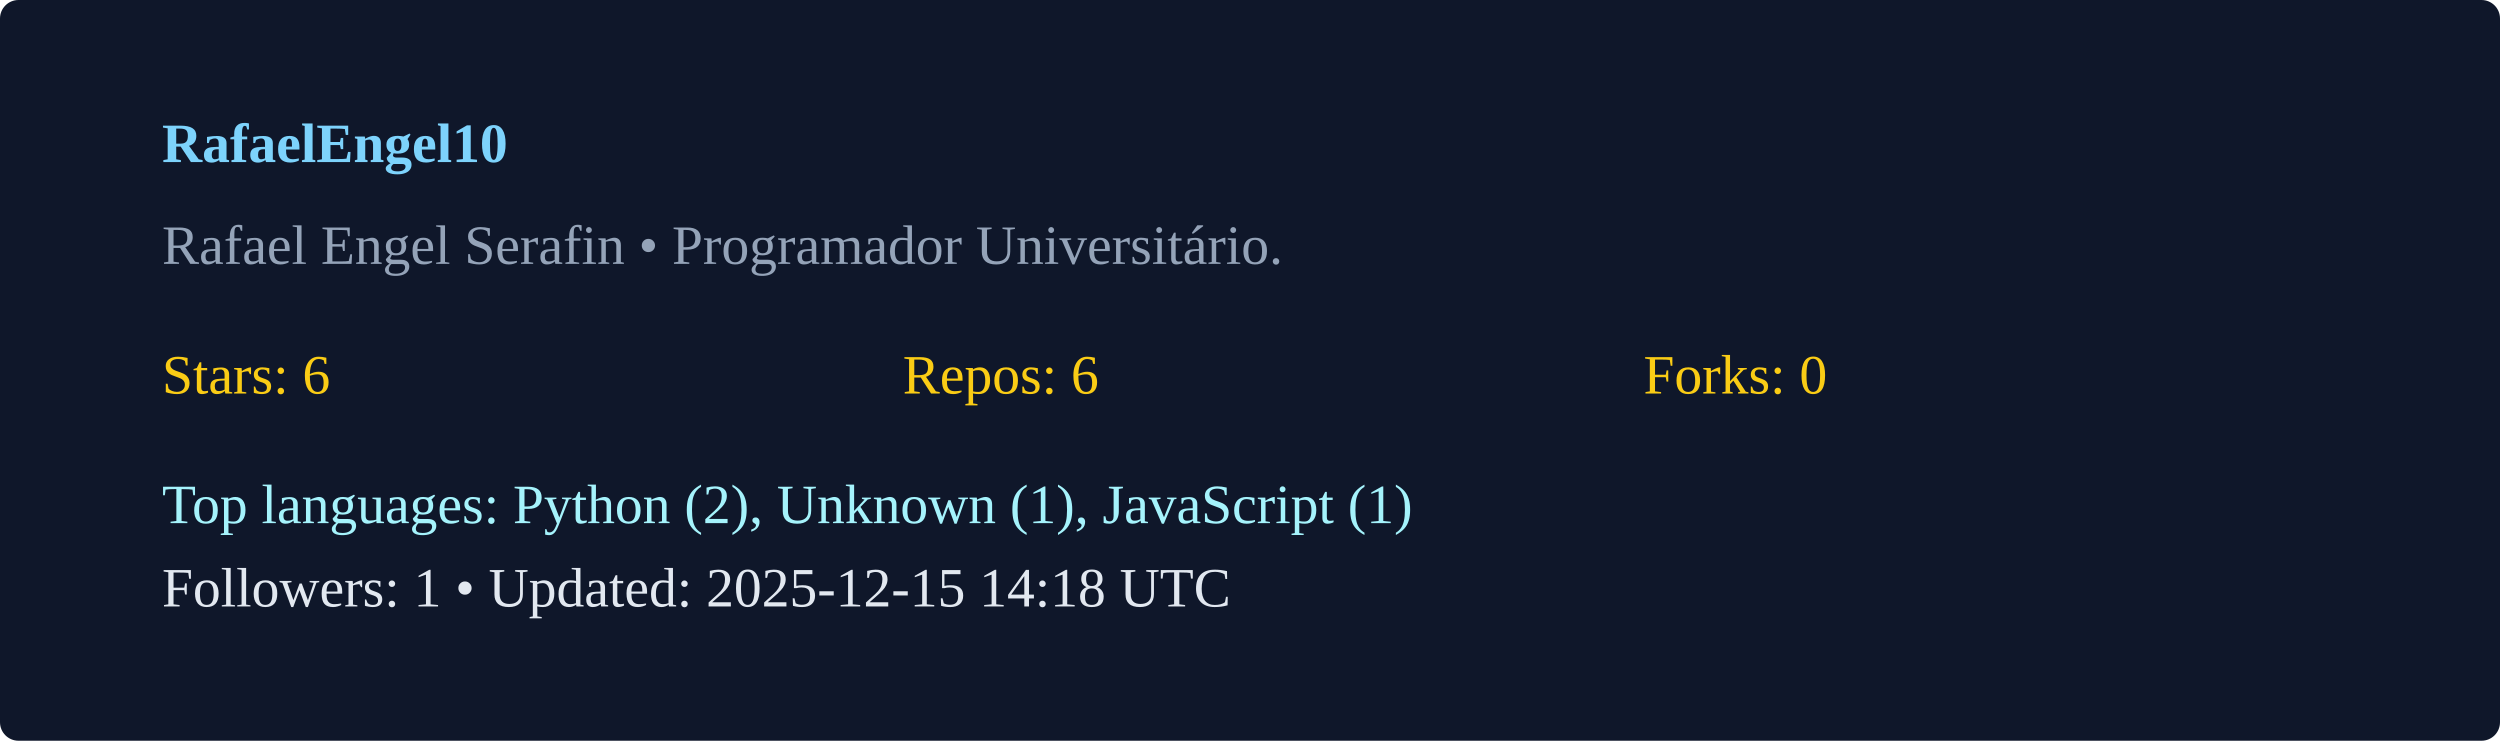
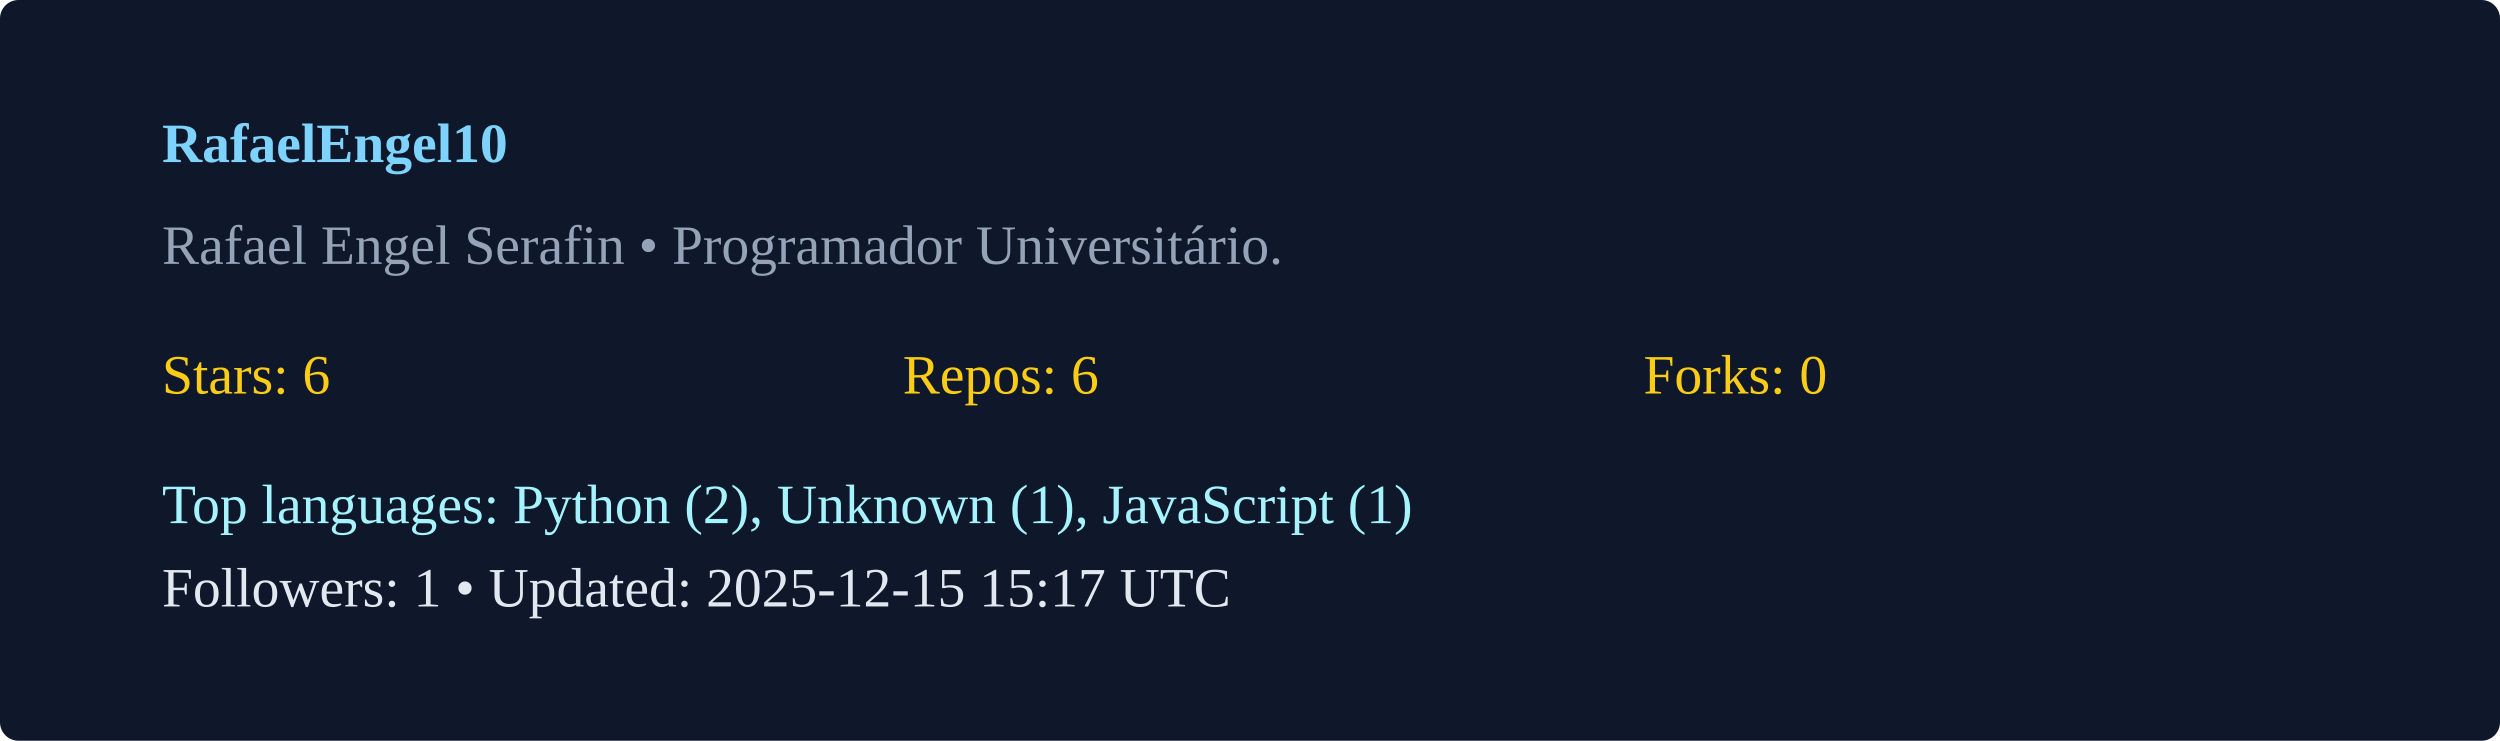
<svg xmlns="http://www.w3.org/2000/svg" width="540" height="160" viewBox="0 0 540 160">
  <rect width="100%" height="100%" rx="4" fill="#0f172a" />
  <g transform="translate(35,35)">
    <text x="0" y="0" fill="#7dd3fc" font-weight="600">RafaelEngel10</text>
    <text x="0" y="22" fill="#94a3b8">Rafael Engel Serafin  • Programador Universitário. </text>
    <g transform="translate(0,50)">
      <text x="0" y="0" fill="#facc15">Stars: 6</text>
      <text x="160" y="0" fill="#facc15">Repos: 6</text>
      <text x="320" y="0" fill="#facc15">Forks: 0</text>
      <text x="0" y="28" fill="#a5f3fc">Top languages: Python (2), Unknown (1), JavaScript (1)</text>
-       <text x="0" y="46" fill="#e2e8f0">Followers: 1 • Updated: 2025-12-15 14:18 UTC</text>
+       <text x="0" y="46" fill="#e2e8f0">Followers: 1 • Updated: 2025-12-15 15:17 UTC</text>
    </g>
  </g>
</svg>
